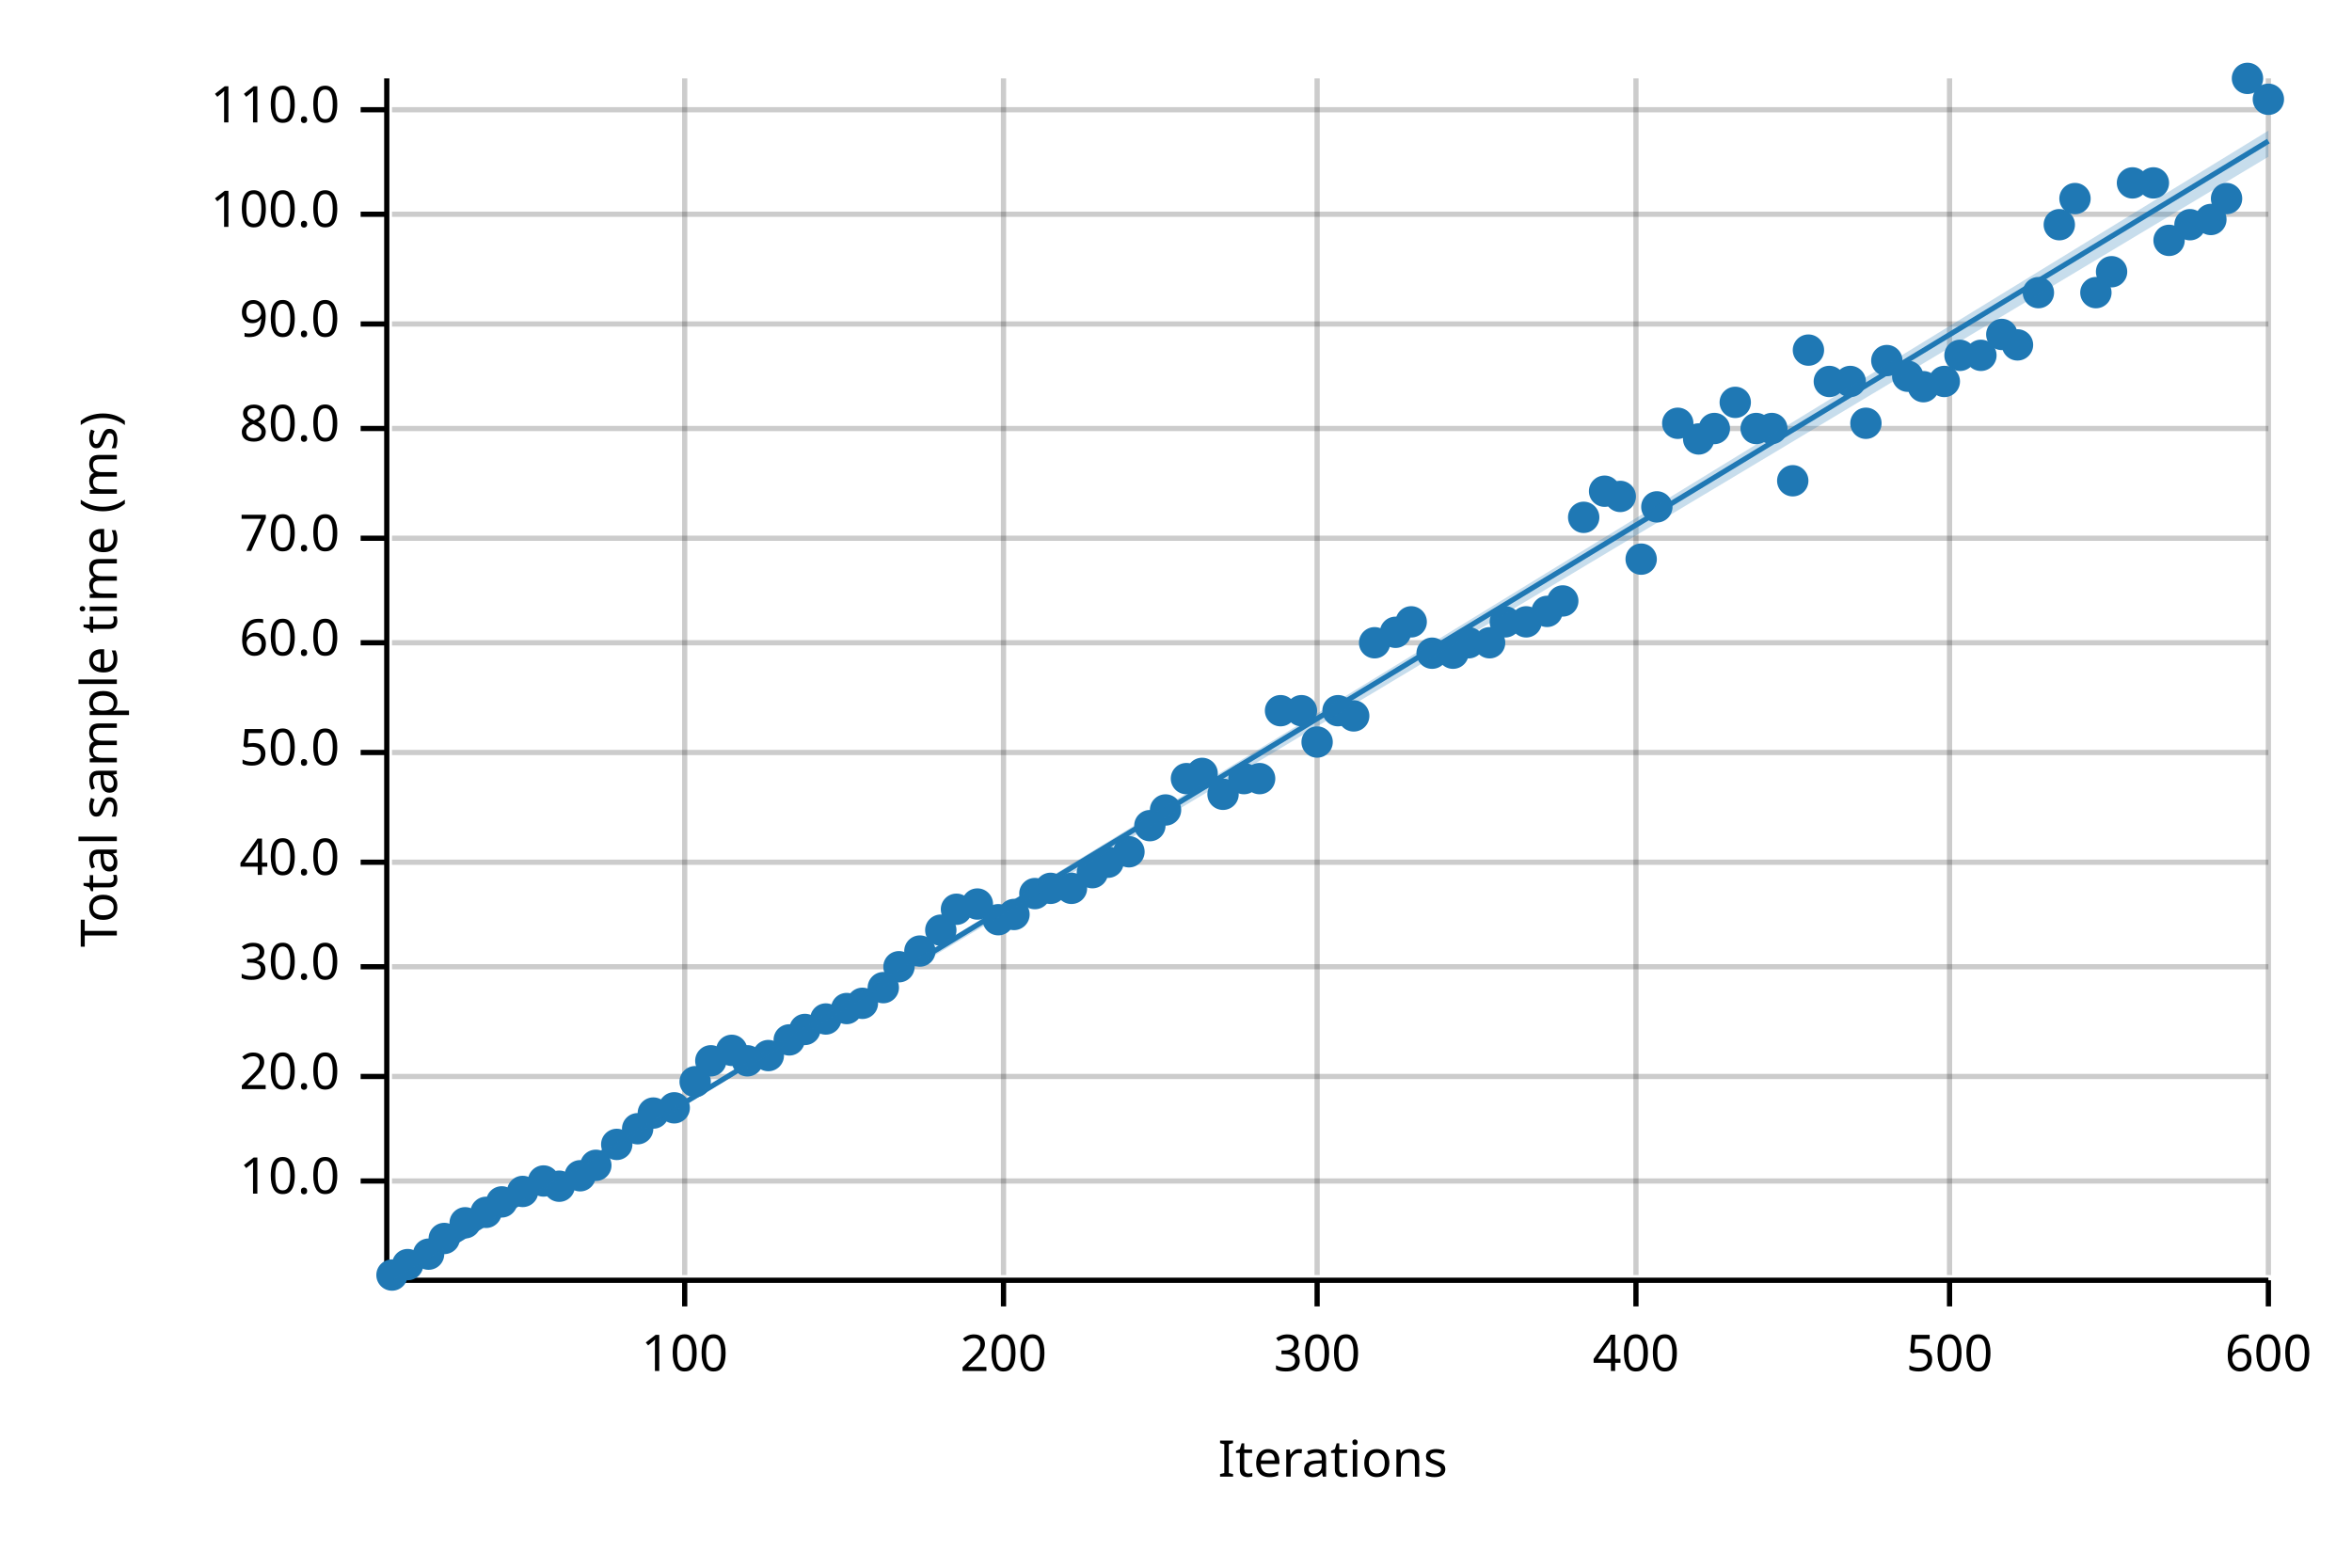
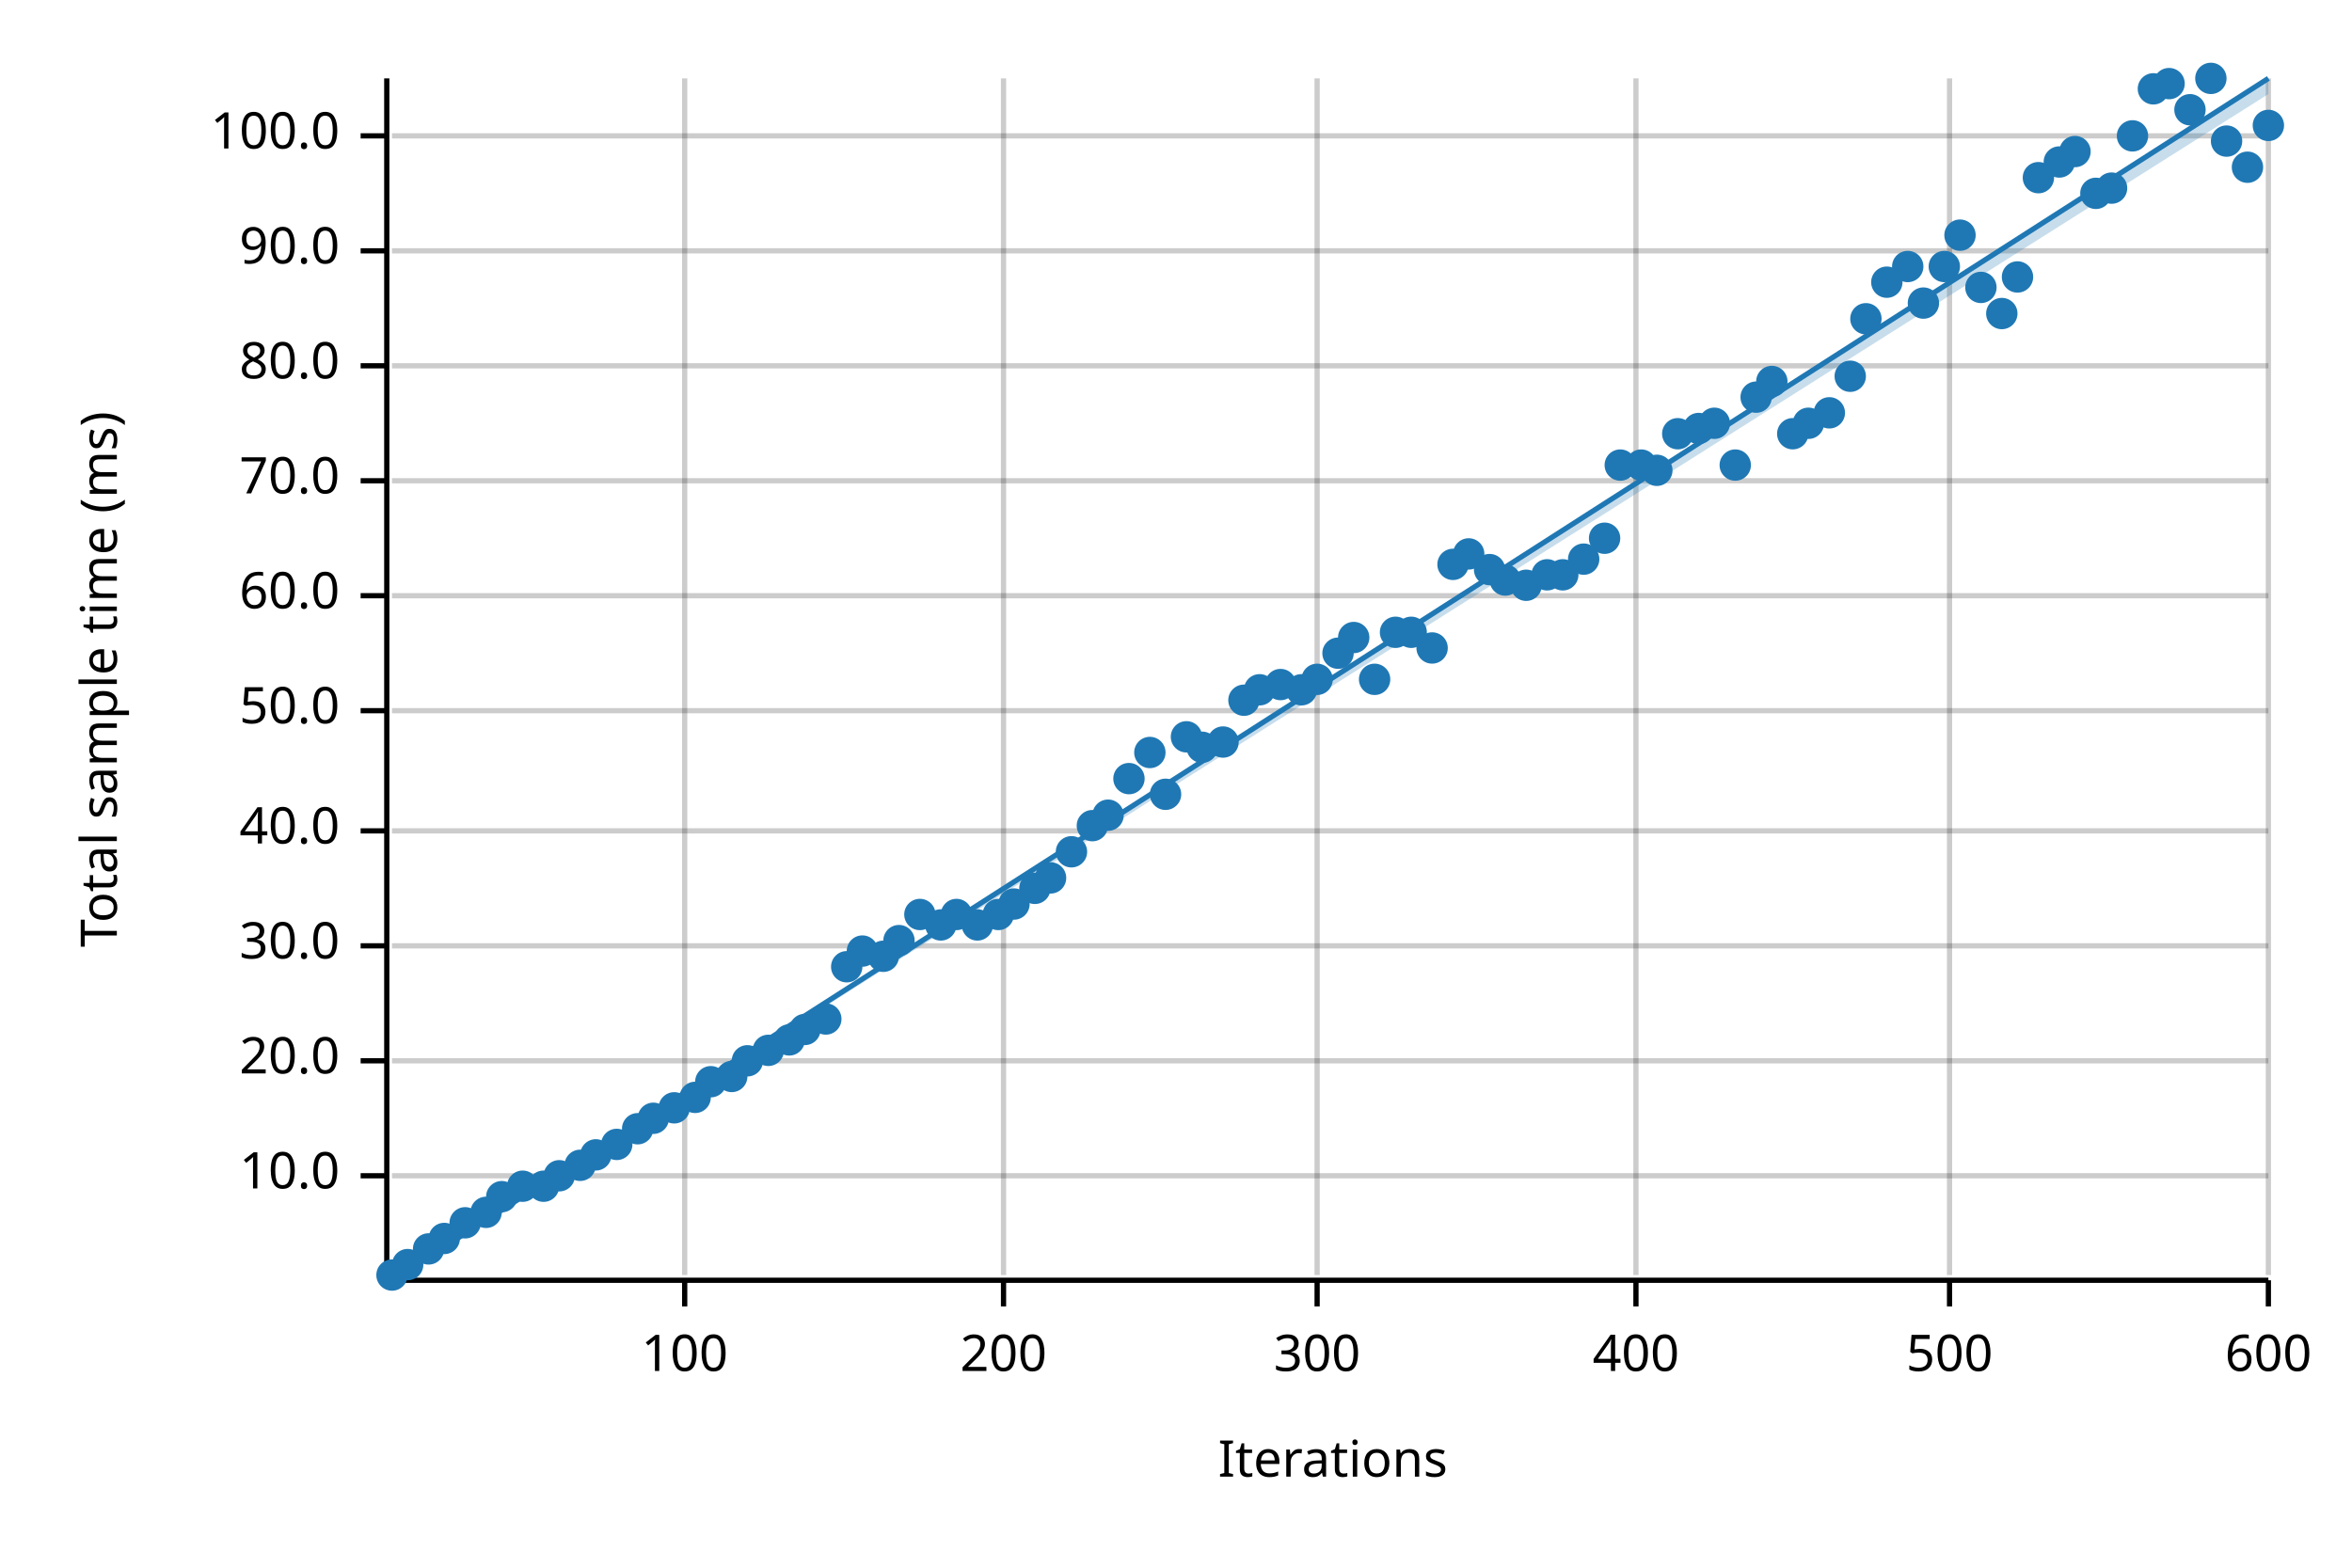
<svg xmlns="http://www.w3.org/2000/svg" width="450" height="300" viewBox="0 0 450 300">
  <text x="15" y="130" dy="0.76em" text-anchor="middle" font-family="sans-serif" font-size="9.677" opacity="1" fill="#000000" transform="rotate(270, 15, 130)">
Total sample time (ms)
</text>
  <text x="255" y="285" dy="-0.5ex" text-anchor="middle" font-family="sans-serif" font-size="9.677" opacity="1" fill="#000000">
Iterations
</text>
  <line opacity="0.2" stroke="#000000" stroke-width="1" x1="131" y1="244" x2="131" y2="15" />
  <line opacity="0.2" stroke="#000000" stroke-width="1" x1="192" y1="244" x2="192" y2="15" />
  <line opacity="0.2" stroke="#000000" stroke-width="1" x1="252" y1="244" x2="252" y2="15" />
  <line opacity="0.2" stroke="#000000" stroke-width="1" x1="313" y1="244" x2="313" y2="15" />
  <line opacity="0.2" stroke="#000000" stroke-width="1" x1="373" y1="244" x2="373" y2="15" />
  <line opacity="0.2" stroke="#000000" stroke-width="1" x1="434" y1="244" x2="434" y2="15" />
-   <line opacity="0.2" stroke="#000000" stroke-width="1" x1="75" y1="226" x2="434" y2="226" />
-   <line opacity="0.2" stroke="#000000" stroke-width="1" x1="75" y1="206" x2="434" y2="206" />
-   <line opacity="0.2" stroke="#000000" stroke-width="1" x1="75" y1="185" x2="434" y2="185" />
-   <line opacity="0.2" stroke="#000000" stroke-width="1" x1="75" y1="165" x2="434" y2="165" />
-   <line opacity="0.2" stroke="#000000" stroke-width="1" x1="75" y1="144" x2="434" y2="144" />
-   <line opacity="0.2" stroke="#000000" stroke-width="1" x1="75" y1="123" x2="434" y2="123" />
-   <line opacity="0.2" stroke="#000000" stroke-width="1" x1="75" y1="103" x2="434" y2="103" />
-   <line opacity="0.2" stroke="#000000" stroke-width="1" x1="75" y1="82" x2="434" y2="82" />
-   <line opacity="0.2" stroke="#000000" stroke-width="1" x1="75" y1="62" x2="434" y2="62" />
-   <line opacity="0.2" stroke="#000000" stroke-width="1" x1="75" y1="41" x2="434" y2="41" />
-   <line opacity="0.2" stroke="#000000" stroke-width="1" x1="75" y1="21" x2="434" y2="21" />
+   <line opacity="0.2" stroke="#000000" stroke-width="1" x1="75" y1="225" x2="434" y2="225" />
+   <line opacity="0.2" stroke="#000000" stroke-width="1" x1="75" y1="203" x2="434" y2="203" />
+   <line opacity="0.2" stroke="#000000" stroke-width="1" x1="75" y1="181" x2="434" y2="181" />
+   <line opacity="0.2" stroke="#000000" stroke-width="1" x1="75" y1="159" x2="434" y2="159" />
+   <line opacity="0.2" stroke="#000000" stroke-width="1" x1="75" y1="136" x2="434" y2="136" />
+   <line opacity="0.2" stroke="#000000" stroke-width="1" x1="75" y1="114" x2="434" y2="114" />
+   <line opacity="0.2" stroke="#000000" stroke-width="1" x1="75" y1="92" x2="434" y2="92" />
+   <line opacity="0.2" stroke="#000000" stroke-width="1" x1="75" y1="70" x2="434" y2="70" />
+   <line opacity="0.2" stroke="#000000" stroke-width="1" x1="75" y1="48" x2="434" y2="48" />
+   <line opacity="0.2" stroke="#000000" stroke-width="1" x1="75" y1="26" x2="434" y2="26" />
  <polyline fill="none" opacity="1" stroke="#000000" stroke-width="1" points="74,15 74,244 " />
-   <text x="65" y="226" dy="0.5ex" text-anchor="end" font-family="sans-serif" font-size="9.677" opacity="1" fill="#000000">
+   <text x="65" y="225" dy="0.5ex" text-anchor="end" font-family="sans-serif" font-size="9.677" opacity="1" fill="#000000">
10.0
</text>
-   <polyline fill="none" opacity="1" stroke="#000000" stroke-width="1" points="69,226 74,226 " />
-   <text x="65" y="206" dy="0.5ex" text-anchor="end" font-family="sans-serif" font-size="9.677" opacity="1" fill="#000000">
+   <polyline fill="none" opacity="1" stroke="#000000" stroke-width="1" points="69,225 74,225 " />
+   <text x="65" y="203" dy="0.5ex" text-anchor="end" font-family="sans-serif" font-size="9.677" opacity="1" fill="#000000">
20.0
</text>
-   <polyline fill="none" opacity="1" stroke="#000000" stroke-width="1" points="69,206 74,206 " />
-   <text x="65" y="185" dy="0.5ex" text-anchor="end" font-family="sans-serif" font-size="9.677" opacity="1" fill="#000000">
+   <polyline fill="none" opacity="1" stroke="#000000" stroke-width="1" points="69,203 74,203 " />
+   <text x="65" y="181" dy="0.5ex" text-anchor="end" font-family="sans-serif" font-size="9.677" opacity="1" fill="#000000">
30.0
</text>
-   <polyline fill="none" opacity="1" stroke="#000000" stroke-width="1" points="69,185 74,185 " />
-   <text x="65" y="165" dy="0.5ex" text-anchor="end" font-family="sans-serif" font-size="9.677" opacity="1" fill="#000000">
+   <polyline fill="none" opacity="1" stroke="#000000" stroke-width="1" points="69,181 74,181 " />
+   <text x="65" y="159" dy="0.5ex" text-anchor="end" font-family="sans-serif" font-size="9.677" opacity="1" fill="#000000">
40.0
</text>
-   <polyline fill="none" opacity="1" stroke="#000000" stroke-width="1" points="69,165 74,165 " />
-   <text x="65" y="144" dy="0.5ex" text-anchor="end" font-family="sans-serif" font-size="9.677" opacity="1" fill="#000000">
+   <polyline fill="none" opacity="1" stroke="#000000" stroke-width="1" points="69,159 74,159 " />
+   <text x="65" y="136" dy="0.5ex" text-anchor="end" font-family="sans-serif" font-size="9.677" opacity="1" fill="#000000">
50.0
</text>
-   <polyline fill="none" opacity="1" stroke="#000000" stroke-width="1" points="69,144 74,144 " />
-   <text x="65" y="123" dy="0.5ex" text-anchor="end" font-family="sans-serif" font-size="9.677" opacity="1" fill="#000000">
+   <polyline fill="none" opacity="1" stroke="#000000" stroke-width="1" points="69,136 74,136 " />
+   <text x="65" y="114" dy="0.5ex" text-anchor="end" font-family="sans-serif" font-size="9.677" opacity="1" fill="#000000">
60.0
</text>
-   <polyline fill="none" opacity="1" stroke="#000000" stroke-width="1" points="69,123 74,123 " />
-   <text x="65" y="103" dy="0.5ex" text-anchor="end" font-family="sans-serif" font-size="9.677" opacity="1" fill="#000000">
+   <polyline fill="none" opacity="1" stroke="#000000" stroke-width="1" points="69,114 74,114 " />
+   <text x="65" y="92" dy="0.5ex" text-anchor="end" font-family="sans-serif" font-size="9.677" opacity="1" fill="#000000">
70.0
</text>
-   <polyline fill="none" opacity="1" stroke="#000000" stroke-width="1" points="69,103 74,103 " />
-   <text x="65" y="82" dy="0.5ex" text-anchor="end" font-family="sans-serif" font-size="9.677" opacity="1" fill="#000000">
+   <polyline fill="none" opacity="1" stroke="#000000" stroke-width="1" points="69,92 74,92 " />
+   <text x="65" y="70" dy="0.5ex" text-anchor="end" font-family="sans-serif" font-size="9.677" opacity="1" fill="#000000">
80.0
</text>
-   <polyline fill="none" opacity="1" stroke="#000000" stroke-width="1" points="69,82 74,82 " />
-   <text x="65" y="62" dy="0.5ex" text-anchor="end" font-family="sans-serif" font-size="9.677" opacity="1" fill="#000000">
+   <polyline fill="none" opacity="1" stroke="#000000" stroke-width="1" points="69,70 74,70 " />
+   <text x="65" y="48" dy="0.5ex" text-anchor="end" font-family="sans-serif" font-size="9.677" opacity="1" fill="#000000">
90.0
</text>
-   <polyline fill="none" opacity="1" stroke="#000000" stroke-width="1" points="69,62 74,62 " />
-   <text x="65" y="41" dy="0.5ex" text-anchor="end" font-family="sans-serif" font-size="9.677" opacity="1" fill="#000000">
+   <polyline fill="none" opacity="1" stroke="#000000" stroke-width="1" points="69,48 74,48 " />
+   <text x="65" y="26" dy="0.5ex" text-anchor="end" font-family="sans-serif" font-size="9.677" opacity="1" fill="#000000">
100.0
</text>
-   <polyline fill="none" opacity="1" stroke="#000000" stroke-width="1" points="69,41 74,41 " />
-   <text x="65" y="21" dy="0.5ex" text-anchor="end" font-family="sans-serif" font-size="9.677" opacity="1" fill="#000000">
- 110.0
- </text>
-   <polyline fill="none" opacity="1" stroke="#000000" stroke-width="1" points="69,21 74,21 " />
+   <polyline fill="none" opacity="1" stroke="#000000" stroke-width="1" points="69,26 74,26 " />
  <polyline fill="none" opacity="1" stroke="#000000" stroke-width="1" points="75,245 434,245 " />
  <text x="131" y="255" dy="0.76em" text-anchor="middle" font-family="sans-serif" font-size="9.677" opacity="1" fill="#000000">
100
</text>
  <polyline fill="none" opacity="1" stroke="#000000" stroke-width="1" points="131,245 131,250 " />
  <text x="192" y="255" dy="0.76em" text-anchor="middle" font-family="sans-serif" font-size="9.677" opacity="1" fill="#000000">
200
</text>
  <polyline fill="none" opacity="1" stroke="#000000" stroke-width="1" points="192,245 192,250 " />
  <text x="252" y="255" dy="0.76em" text-anchor="middle" font-family="sans-serif" font-size="9.677" opacity="1" fill="#000000">
300
</text>
  <polyline fill="none" opacity="1" stroke="#000000" stroke-width="1" points="252,245 252,250 " />
  <text x="313" y="255" dy="0.76em" text-anchor="middle" font-family="sans-serif" font-size="9.677" opacity="1" fill="#000000">
400
</text>
  <polyline fill="none" opacity="1" stroke="#000000" stroke-width="1" points="313,245 313,250 " />
  <text x="373" y="255" dy="0.76em" text-anchor="middle" font-family="sans-serif" font-size="9.677" opacity="1" fill="#000000">
500
</text>
  <polyline fill="none" opacity="1" stroke="#000000" stroke-width="1" points="373,245 373,250 " />
  <text x="434" y="255" dy="0.76em" text-anchor="middle" font-family="sans-serif" font-size="9.677" opacity="1" fill="#000000">
600
</text>
  <polyline fill="none" opacity="1" stroke="#000000" stroke-width="1" points="434,245 434,250 " />
  <circle cx="75" cy="244" r="3" opacity="1" fill="#1F78B4" stroke="none" stroke-width="1" />
  <circle cx="78" cy="242" r="3" opacity="1" fill="#1F78B4" stroke="none" stroke-width="1" />
-   <circle cx="82" cy="240" r="3" opacity="1" fill="#1F78B4" stroke="none" stroke-width="1" />
+   <circle cx="82" cy="239" r="3" opacity="1" fill="#1F78B4" stroke="none" stroke-width="1" />
  <circle cx="85" cy="237" r="3" opacity="1" fill="#1F78B4" stroke="none" stroke-width="1" />
  <circle cx="89" cy="234" r="3" opacity="1" fill="#1F78B4" stroke="none" stroke-width="1" />
  <circle cx="93" cy="232" r="3" opacity="1" fill="#1F78B4" stroke="none" stroke-width="1" />
-   <circle cx="96" cy="230" r="3" opacity="1" fill="#1F78B4" stroke="none" stroke-width="1" />
-   <circle cx="100" cy="228" r="3" opacity="1" fill="#1F78B4" stroke="none" stroke-width="1" />
-   <circle cx="104" cy="226" r="3" opacity="1" fill="#1F78B4" stroke="none" stroke-width="1" />
-   <circle cx="107" cy="227" r="3" opacity="1" fill="#1F78B4" stroke="none" stroke-width="1" />
-   <circle cx="111" cy="225" r="3" opacity="1" fill="#1F78B4" stroke="none" stroke-width="1" />
-   <circle cx="114" cy="223" r="3" opacity="1" fill="#1F78B4" stroke="none" stroke-width="1" />
+   <circle cx="96" cy="229" r="3" opacity="1" fill="#1F78B4" stroke="none" stroke-width="1" />
+   <circle cx="100" cy="227" r="3" opacity="1" fill="#1F78B4" stroke="none" stroke-width="1" />
+   <circle cx="104" cy="227" r="3" opacity="1" fill="#1F78B4" stroke="none" stroke-width="1" />
+   <circle cx="107" cy="225" r="3" opacity="1" fill="#1F78B4" stroke="none" stroke-width="1" />
+   <circle cx="111" cy="223" r="3" opacity="1" fill="#1F78B4" stroke="none" stroke-width="1" />
+   <circle cx="114" cy="221" r="3" opacity="1" fill="#1F78B4" stroke="none" stroke-width="1" />
  <circle cx="118" cy="219" r="3" opacity="1" fill="#1F78B4" stroke="none" stroke-width="1" />
  <circle cx="122" cy="216" r="3" opacity="1" fill="#1F78B4" stroke="none" stroke-width="1" />
-   <circle cx="125" cy="213" r="3" opacity="1" fill="#1F78B4" stroke="none" stroke-width="1" />
+   <circle cx="125" cy="214" r="3" opacity="1" fill="#1F78B4" stroke="none" stroke-width="1" />
  <circle cx="129" cy="212" r="3" opacity="1" fill="#1F78B4" stroke="none" stroke-width="1" />
-   <circle cx="133" cy="207" r="3" opacity="1" fill="#1F78B4" stroke="none" stroke-width="1" />
-   <circle cx="136" cy="203" r="3" opacity="1" fill="#1F78B4" stroke="none" stroke-width="1" />
-   <circle cx="140" cy="201" r="3" opacity="1" fill="#1F78B4" stroke="none" stroke-width="1" />
+   <circle cx="133" cy="210" r="3" opacity="1" fill="#1F78B4" stroke="none" stroke-width="1" />
+   <circle cx="136" cy="207" r="3" opacity="1" fill="#1F78B4" stroke="none" stroke-width="1" />
+   <circle cx="140" cy="206" r="3" opacity="1" fill="#1F78B4" stroke="none" stroke-width="1" />
  <circle cx="143" cy="203" r="3" opacity="1" fill="#1F78B4" stroke="none" stroke-width="1" />
-   <circle cx="147" cy="202" r="3" opacity="1" fill="#1F78B4" stroke="none" stroke-width="1" />
+   <circle cx="147" cy="201" r="3" opacity="1" fill="#1F78B4" stroke="none" stroke-width="1" />
  <circle cx="151" cy="199" r="3" opacity="1" fill="#1F78B4" stroke="none" stroke-width="1" />
  <circle cx="154" cy="197" r="3" opacity="1" fill="#1F78B4" stroke="none" stroke-width="1" />
  <circle cx="158" cy="195" r="3" opacity="1" fill="#1F78B4" stroke="none" stroke-width="1" />
-   <circle cx="162" cy="193" r="3" opacity="1" fill="#1F78B4" stroke="none" stroke-width="1" />
-   <circle cx="165" cy="192" r="3" opacity="1" fill="#1F78B4" stroke="none" stroke-width="1" />
-   <circle cx="169" cy="189" r="3" opacity="1" fill="#1F78B4" stroke="none" stroke-width="1" />
-   <circle cx="172" cy="185" r="3" opacity="1" fill="#1F78B4" stroke="none" stroke-width="1" />
-   <circle cx="176" cy="182" r="3" opacity="1" fill="#1F78B4" stroke="none" stroke-width="1" />
-   <circle cx="180" cy="178" r="3" opacity="1" fill="#1F78B4" stroke="none" stroke-width="1" />
-   <circle cx="183" cy="174" r="3" opacity="1" fill="#1F78B4" stroke="none" stroke-width="1" />
-   <circle cx="187" cy="173" r="3" opacity="1" fill="#1F78B4" stroke="none" stroke-width="1" />
-   <circle cx="191" cy="176" r="3" opacity="1" fill="#1F78B4" stroke="none" stroke-width="1" />
-   <circle cx="194" cy="175" r="3" opacity="1" fill="#1F78B4" stroke="none" stroke-width="1" />
-   <circle cx="198" cy="171" r="3" opacity="1" fill="#1F78B4" stroke="none" stroke-width="1" />
-   <circle cx="201" cy="170" r="3" opacity="1" fill="#1F78B4" stroke="none" stroke-width="1" />
-   <circle cx="205" cy="170" r="3" opacity="1" fill="#1F78B4" stroke="none" stroke-width="1" />
-   <circle cx="209" cy="167" r="3" opacity="1" fill="#1F78B4" stroke="none" stroke-width="1" />
-   <circle cx="212" cy="165" r="3" opacity="1" fill="#1F78B4" stroke="none" stroke-width="1" />
-   <circle cx="216" cy="163" r="3" opacity="1" fill="#1F78B4" stroke="none" stroke-width="1" />
-   <circle cx="220" cy="158" r="3" opacity="1" fill="#1F78B4" stroke="none" stroke-width="1" />
-   <circle cx="223" cy="155" r="3" opacity="1" fill="#1F78B4" stroke="none" stroke-width="1" />
-   <circle cx="227" cy="149" r="3" opacity="1" fill="#1F78B4" stroke="none" stroke-width="1" />
-   <circle cx="230" cy="148" r="3" opacity="1" fill="#1F78B4" stroke="none" stroke-width="1" />
-   <circle cx="234" cy="152" r="3" opacity="1" fill="#1F78B4" stroke="none" stroke-width="1" />
-   <circle cx="238" cy="149" r="3" opacity="1" fill="#1F78B4" stroke="none" stroke-width="1" />
-   <circle cx="241" cy="149" r="3" opacity="1" fill="#1F78B4" stroke="none" stroke-width="1" />
-   <circle cx="245" cy="136" r="3" opacity="1" fill="#1F78B4" stroke="none" stroke-width="1" />
-   <circle cx="249" cy="136" r="3" opacity="1" fill="#1F78B4" stroke="none" stroke-width="1" />
-   <circle cx="252" cy="142" r="3" opacity="1" fill="#1F78B4" stroke="none" stroke-width="1" />
-   <circle cx="256" cy="136" r="3" opacity="1" fill="#1F78B4" stroke="none" stroke-width="1" />
-   <circle cx="259" cy="137" r="3" opacity="1" fill="#1F78B4" stroke="none" stroke-width="1" />
-   <circle cx="263" cy="123" r="3" opacity="1" fill="#1F78B4" stroke="none" stroke-width="1" />
+   <circle cx="162" cy="185" r="3" opacity="1" fill="#1F78B4" stroke="none" stroke-width="1" />
+   <circle cx="165" cy="182" r="3" opacity="1" fill="#1F78B4" stroke="none" stroke-width="1" />
+   <circle cx="169" cy="183" r="3" opacity="1" fill="#1F78B4" stroke="none" stroke-width="1" />
+   <circle cx="172" cy="180" r="3" opacity="1" fill="#1F78B4" stroke="none" stroke-width="1" />
+   <circle cx="176" cy="175" r="3" opacity="1" fill="#1F78B4" stroke="none" stroke-width="1" />
+   <circle cx="180" cy="177" r="3" opacity="1" fill="#1F78B4" stroke="none" stroke-width="1" />
+   <circle cx="183" cy="175" r="3" opacity="1" fill="#1F78B4" stroke="none" stroke-width="1" />
+   <circle cx="187" cy="177" r="3" opacity="1" fill="#1F78B4" stroke="none" stroke-width="1" />
+   <circle cx="191" cy="175" r="3" opacity="1" fill="#1F78B4" stroke="none" stroke-width="1" />
+   <circle cx="194" cy="173" r="3" opacity="1" fill="#1F78B4" stroke="none" stroke-width="1" />
+   <circle cx="198" cy="170" r="3" opacity="1" fill="#1F78B4" stroke="none" stroke-width="1" />
+   <circle cx="201" cy="168" r="3" opacity="1" fill="#1F78B4" stroke="none" stroke-width="1" />
+   <circle cx="205" cy="163" r="3" opacity="1" fill="#1F78B4" stroke="none" stroke-width="1" />
+   <circle cx="209" cy="158" r="3" opacity="1" fill="#1F78B4" stroke="none" stroke-width="1" />
+   <circle cx="212" cy="156" r="3" opacity="1" fill="#1F78B4" stroke="none" stroke-width="1" />
+   <circle cx="216" cy="149" r="3" opacity="1" fill="#1F78B4" stroke="none" stroke-width="1" />
+   <circle cx="220" cy="144" r="3" opacity="1" fill="#1F78B4" stroke="none" stroke-width="1" />
+   <circle cx="223" cy="152" r="3" opacity="1" fill="#1F78B4" stroke="none" stroke-width="1" />
+   <circle cx="227" cy="141" r="3" opacity="1" fill="#1F78B4" stroke="none" stroke-width="1" />
+   <circle cx="230" cy="143" r="3" opacity="1" fill="#1F78B4" stroke="none" stroke-width="1" />
+   <circle cx="234" cy="142" r="3" opacity="1" fill="#1F78B4" stroke="none" stroke-width="1" />
+   <circle cx="238" cy="134" r="3" opacity="1" fill="#1F78B4" stroke="none" stroke-width="1" />
+   <circle cx="241" cy="132" r="3" opacity="1" fill="#1F78B4" stroke="none" stroke-width="1" />
+   <circle cx="245" cy="131" r="3" opacity="1" fill="#1F78B4" stroke="none" stroke-width="1" />
+   <circle cx="249" cy="132" r="3" opacity="1" fill="#1F78B4" stroke="none" stroke-width="1" />
+   <circle cx="252" cy="130" r="3" opacity="1" fill="#1F78B4" stroke="none" stroke-width="1" />
+   <circle cx="256" cy="125" r="3" opacity="1" fill="#1F78B4" stroke="none" stroke-width="1" />
+   <circle cx="259" cy="122" r="3" opacity="1" fill="#1F78B4" stroke="none" stroke-width="1" />
+   <circle cx="263" cy="130" r="3" opacity="1" fill="#1F78B4" stroke="none" stroke-width="1" />
  <circle cx="267" cy="121" r="3" opacity="1" fill="#1F78B4" stroke="none" stroke-width="1" />
-   <circle cx="270" cy="119" r="3" opacity="1" fill="#1F78B4" stroke="none" stroke-width="1" />
-   <circle cx="274" cy="125" r="3" opacity="1" fill="#1F78B4" stroke="none" stroke-width="1" />
-   <circle cx="278" cy="125" r="3" opacity="1" fill="#1F78B4" stroke="none" stroke-width="1" />
-   <circle cx="281" cy="123" r="3" opacity="1" fill="#1F78B4" stroke="none" stroke-width="1" />
-   <circle cx="285" cy="123" r="3" opacity="1" fill="#1F78B4" stroke="none" stroke-width="1" />
-   <circle cx="288" cy="119" r="3" opacity="1" fill="#1F78B4" stroke="none" stroke-width="1" />
-   <circle cx="292" cy="119" r="3" opacity="1" fill="#1F78B4" stroke="none" stroke-width="1" />
-   <circle cx="296" cy="117" r="3" opacity="1" fill="#1F78B4" stroke="none" stroke-width="1" />
-   <circle cx="299" cy="115" r="3" opacity="1" fill="#1F78B4" stroke="none" stroke-width="1" />
-   <circle cx="303" cy="99" r="3" opacity="1" fill="#1F78B4" stroke="none" stroke-width="1" />
-   <circle cx="307" cy="94" r="3" opacity="1" fill="#1F78B4" stroke="none" stroke-width="1" />
-   <circle cx="310" cy="95" r="3" opacity="1" fill="#1F78B4" stroke="none" stroke-width="1" />
-   <circle cx="314" cy="107" r="3" opacity="1" fill="#1F78B4" stroke="none" stroke-width="1" />
-   <circle cx="317" cy="97" r="3" opacity="1" fill="#1F78B4" stroke="none" stroke-width="1" />
-   <circle cx="321" cy="81" r="3" opacity="1" fill="#1F78B4" stroke="none" stroke-width="1" />
-   <circle cx="325" cy="84" r="3" opacity="1" fill="#1F78B4" stroke="none" stroke-width="1" />
-   <circle cx="328" cy="82" r="3" opacity="1" fill="#1F78B4" stroke="none" stroke-width="1" />
-   <circle cx="332" cy="77" r="3" opacity="1" fill="#1F78B4" stroke="none" stroke-width="1" />
-   <circle cx="336" cy="82" r="3" opacity="1" fill="#1F78B4" stroke="none" stroke-width="1" />
-   <circle cx="339" cy="82" r="3" opacity="1" fill="#1F78B4" stroke="none" stroke-width="1" />
-   <circle cx="343" cy="92" r="3" opacity="1" fill="#1F78B4" stroke="none" stroke-width="1" />
-   <circle cx="346" cy="67" r="3" opacity="1" fill="#1F78B4" stroke="none" stroke-width="1" />
-   <circle cx="350" cy="73" r="3" opacity="1" fill="#1F78B4" stroke="none" stroke-width="1" />
-   <circle cx="354" cy="73" r="3" opacity="1" fill="#1F78B4" stroke="none" stroke-width="1" />
-   <circle cx="357" cy="81" r="3" opacity="1" fill="#1F78B4" stroke="none" stroke-width="1" />
-   <circle cx="361" cy="69" r="3" opacity="1" fill="#1F78B4" stroke="none" stroke-width="1" />
-   <circle cx="365" cy="72" r="3" opacity="1" fill="#1F78B4" stroke="none" stroke-width="1" />
-   <circle cx="368" cy="74" r="3" opacity="1" fill="#1F78B4" stroke="none" stroke-width="1" />
-   <circle cx="372" cy="73" r="3" opacity="1" fill="#1F78B4" stroke="none" stroke-width="1" />
-   <circle cx="375" cy="68" r="3" opacity="1" fill="#1F78B4" stroke="none" stroke-width="1" />
-   <circle cx="379" cy="68" r="3" opacity="1" fill="#1F78B4" stroke="none" stroke-width="1" />
-   <circle cx="383" cy="64" r="3" opacity="1" fill="#1F78B4" stroke="none" stroke-width="1" />
-   <circle cx="386" cy="66" r="3" opacity="1" fill="#1F78B4" stroke="none" stroke-width="1" />
-   <circle cx="390" cy="56" r="3" opacity="1" fill="#1F78B4" stroke="none" stroke-width="1" />
-   <circle cx="394" cy="43" r="3" opacity="1" fill="#1F78B4" stroke="none" stroke-width="1" />
-   <circle cx="397" cy="38" r="3" opacity="1" fill="#1F78B4" stroke="none" stroke-width="1" />
-   <circle cx="401" cy="56" r="3" opacity="1" fill="#1F78B4" stroke="none" stroke-width="1" />
-   <circle cx="404" cy="52" r="3" opacity="1" fill="#1F78B4" stroke="none" stroke-width="1" />
-   <circle cx="408" cy="35" r="3" opacity="1" fill="#1F78B4" stroke="none" stroke-width="1" />
-   <circle cx="412" cy="35" r="3" opacity="1" fill="#1F78B4" stroke="none" stroke-width="1" />
-   <circle cx="415" cy="46" r="3" opacity="1" fill="#1F78B4" stroke="none" stroke-width="1" />
-   <circle cx="419" cy="43" r="3" opacity="1" fill="#1F78B4" stroke="none" stroke-width="1" />
-   <circle cx="423" cy="42" r="3" opacity="1" fill="#1F78B4" stroke="none" stroke-width="1" />
-   <circle cx="426" cy="38" r="3" opacity="1" fill="#1F78B4" stroke="none" stroke-width="1" />
-   <circle cx="430" cy="15" r="3" opacity="1" fill="#1F78B4" stroke="none" stroke-width="1" />
-   <circle cx="434" cy="19" r="3" opacity="1" fill="#1F78B4" stroke="none" stroke-width="1" />
-   <polyline fill="none" opacity="1" stroke="#1F78B4" stroke-width="1" points="75,245 434,27 " />
-   <polygon opacity="0.25" fill="#1F78B4" points="75,245 434,30 434,25 " />
+   <circle cx="270" cy="121" r="3" opacity="1" fill="#1F78B4" stroke="none" stroke-width="1" />
+   <circle cx="274" cy="124" r="3" opacity="1" fill="#1F78B4" stroke="none" stroke-width="1" />
+   <circle cx="278" cy="108" r="3" opacity="1" fill="#1F78B4" stroke="none" stroke-width="1" />
+   <circle cx="281" cy="106" r="3" opacity="1" fill="#1F78B4" stroke="none" stroke-width="1" />
+   <circle cx="285" cy="109" r="3" opacity="1" fill="#1F78B4" stroke="none" stroke-width="1" />
+   <circle cx="288" cy="111" r="3" opacity="1" fill="#1F78B4" stroke="none" stroke-width="1" />
+   <circle cx="292" cy="112" r="3" opacity="1" fill="#1F78B4" stroke="none" stroke-width="1" />
+   <circle cx="296" cy="110" r="3" opacity="1" fill="#1F78B4" stroke="none" stroke-width="1" />
+   <circle cx="299" cy="110" r="3" opacity="1" fill="#1F78B4" stroke="none" stroke-width="1" />
+   <circle cx="303" cy="107" r="3" opacity="1" fill="#1F78B4" stroke="none" stroke-width="1" />
+   <circle cx="307" cy="103" r="3" opacity="1" fill="#1F78B4" stroke="none" stroke-width="1" />
+   <circle cx="310" cy="89" r="3" opacity="1" fill="#1F78B4" stroke="none" stroke-width="1" />
+   <circle cx="314" cy="89" r="3" opacity="1" fill="#1F78B4" stroke="none" stroke-width="1" />
+   <circle cx="317" cy="90" r="3" opacity="1" fill="#1F78B4" stroke="none" stroke-width="1" />
+   <circle cx="321" cy="83" r="3" opacity="1" fill="#1F78B4" stroke="none" stroke-width="1" />
+   <circle cx="325" cy="82" r="3" opacity="1" fill="#1F78B4" stroke="none" stroke-width="1" />
+   <circle cx="328" cy="81" r="3" opacity="1" fill="#1F78B4" stroke="none" stroke-width="1" />
+   <circle cx="332" cy="89" r="3" opacity="1" fill="#1F78B4" stroke="none" stroke-width="1" />
+   <circle cx="336" cy="76" r="3" opacity="1" fill="#1F78B4" stroke="none" stroke-width="1" />
+   <circle cx="339" cy="73" r="3" opacity="1" fill="#1F78B4" stroke="none" stroke-width="1" />
+   <circle cx="343" cy="83" r="3" opacity="1" fill="#1F78B4" stroke="none" stroke-width="1" />
+   <circle cx="346" cy="81" r="3" opacity="1" fill="#1F78B4" stroke="none" stroke-width="1" />
+   <circle cx="350" cy="79" r="3" opacity="1" fill="#1F78B4" stroke="none" stroke-width="1" />
+   <circle cx="354" cy="72" r="3" opacity="1" fill="#1F78B4" stroke="none" stroke-width="1" />
+   <circle cx="357" cy="61" r="3" opacity="1" fill="#1F78B4" stroke="none" stroke-width="1" />
+   <circle cx="361" cy="54" r="3" opacity="1" fill="#1F78B4" stroke="none" stroke-width="1" />
+   <circle cx="365" cy="51" r="3" opacity="1" fill="#1F78B4" stroke="none" stroke-width="1" />
+   <circle cx="368" cy="58" r="3" opacity="1" fill="#1F78B4" stroke="none" stroke-width="1" />
+   <circle cx="372" cy="51" r="3" opacity="1" fill="#1F78B4" stroke="none" stroke-width="1" />
+   <circle cx="375" cy="45" r="3" opacity="1" fill="#1F78B4" stroke="none" stroke-width="1" />
+   <circle cx="379" cy="55" r="3" opacity="1" fill="#1F78B4" stroke="none" stroke-width="1" />
+   <circle cx="383" cy="60" r="3" opacity="1" fill="#1F78B4" stroke="none" stroke-width="1" />
+   <circle cx="386" cy="53" r="3" opacity="1" fill="#1F78B4" stroke="none" stroke-width="1" />
+   <circle cx="390" cy="34" r="3" opacity="1" fill="#1F78B4" stroke="none" stroke-width="1" />
+   <circle cx="394" cy="31" r="3" opacity="1" fill="#1F78B4" stroke="none" stroke-width="1" />
+   <circle cx="397" cy="29" r="3" opacity="1" fill="#1F78B4" stroke="none" stroke-width="1" />
+   <circle cx="401" cy="37" r="3" opacity="1" fill="#1F78B4" stroke="none" stroke-width="1" />
+   <circle cx="404" cy="36" r="3" opacity="1" fill="#1F78B4" stroke="none" stroke-width="1" />
+   <circle cx="408" cy="26" r="3" opacity="1" fill="#1F78B4" stroke="none" stroke-width="1" />
+   <circle cx="412" cy="17" r="3" opacity="1" fill="#1F78B4" stroke="none" stroke-width="1" />
+   <circle cx="415" cy="16" r="3" opacity="1" fill="#1F78B4" stroke="none" stroke-width="1" />
+   <circle cx="419" cy="21" r="3" opacity="1" fill="#1F78B4" stroke="none" stroke-width="1" />
+   <circle cx="423" cy="15" r="3" opacity="1" fill="#1F78B4" stroke="none" stroke-width="1" />
+   <circle cx="426" cy="27" r="3" opacity="1" fill="#1F78B4" stroke="none" stroke-width="1" />
+   <circle cx="430" cy="32" r="3" opacity="1" fill="#1F78B4" stroke="none" stroke-width="1" />
+   <circle cx="434" cy="24" r="3" opacity="1" fill="#1F78B4" stroke="none" stroke-width="1" />
+   <polyline fill="none" opacity="1" stroke="#1F78B4" stroke-width="1" points="75,245 434,15 " />
+   <polygon opacity="0.25" fill="#1F78B4" points="75,245 434,18 434,15 " />
</svg>
